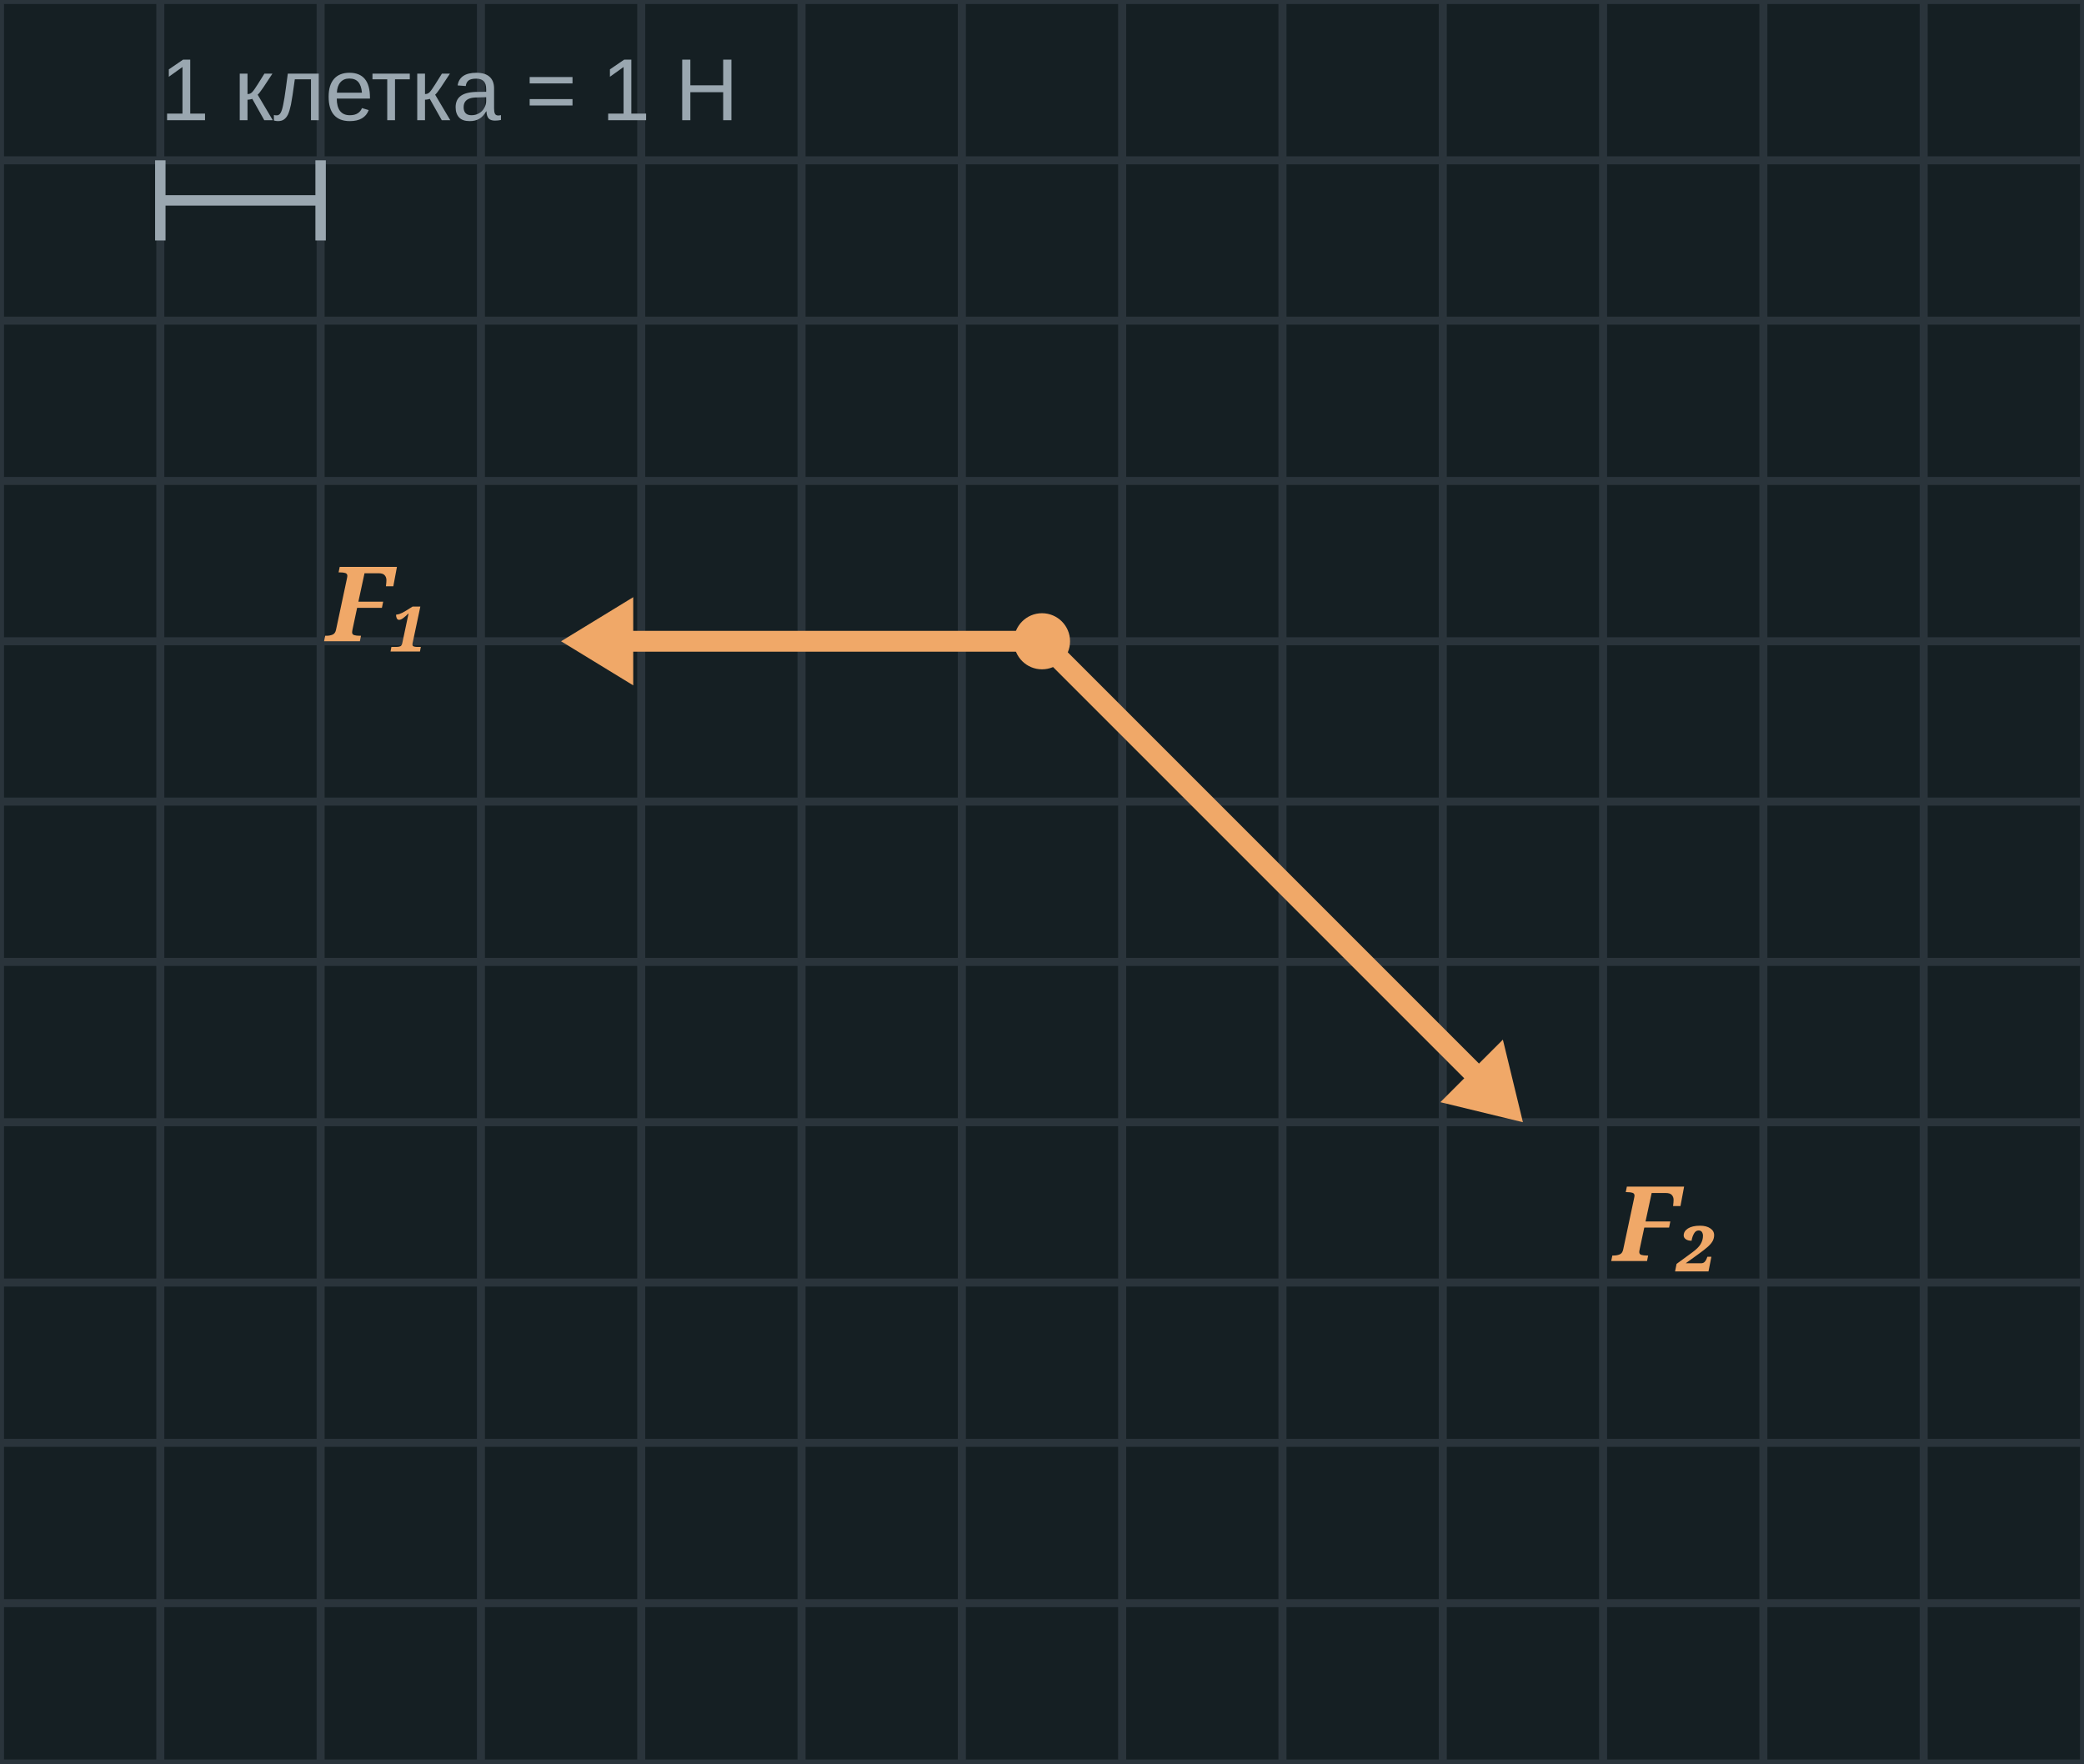
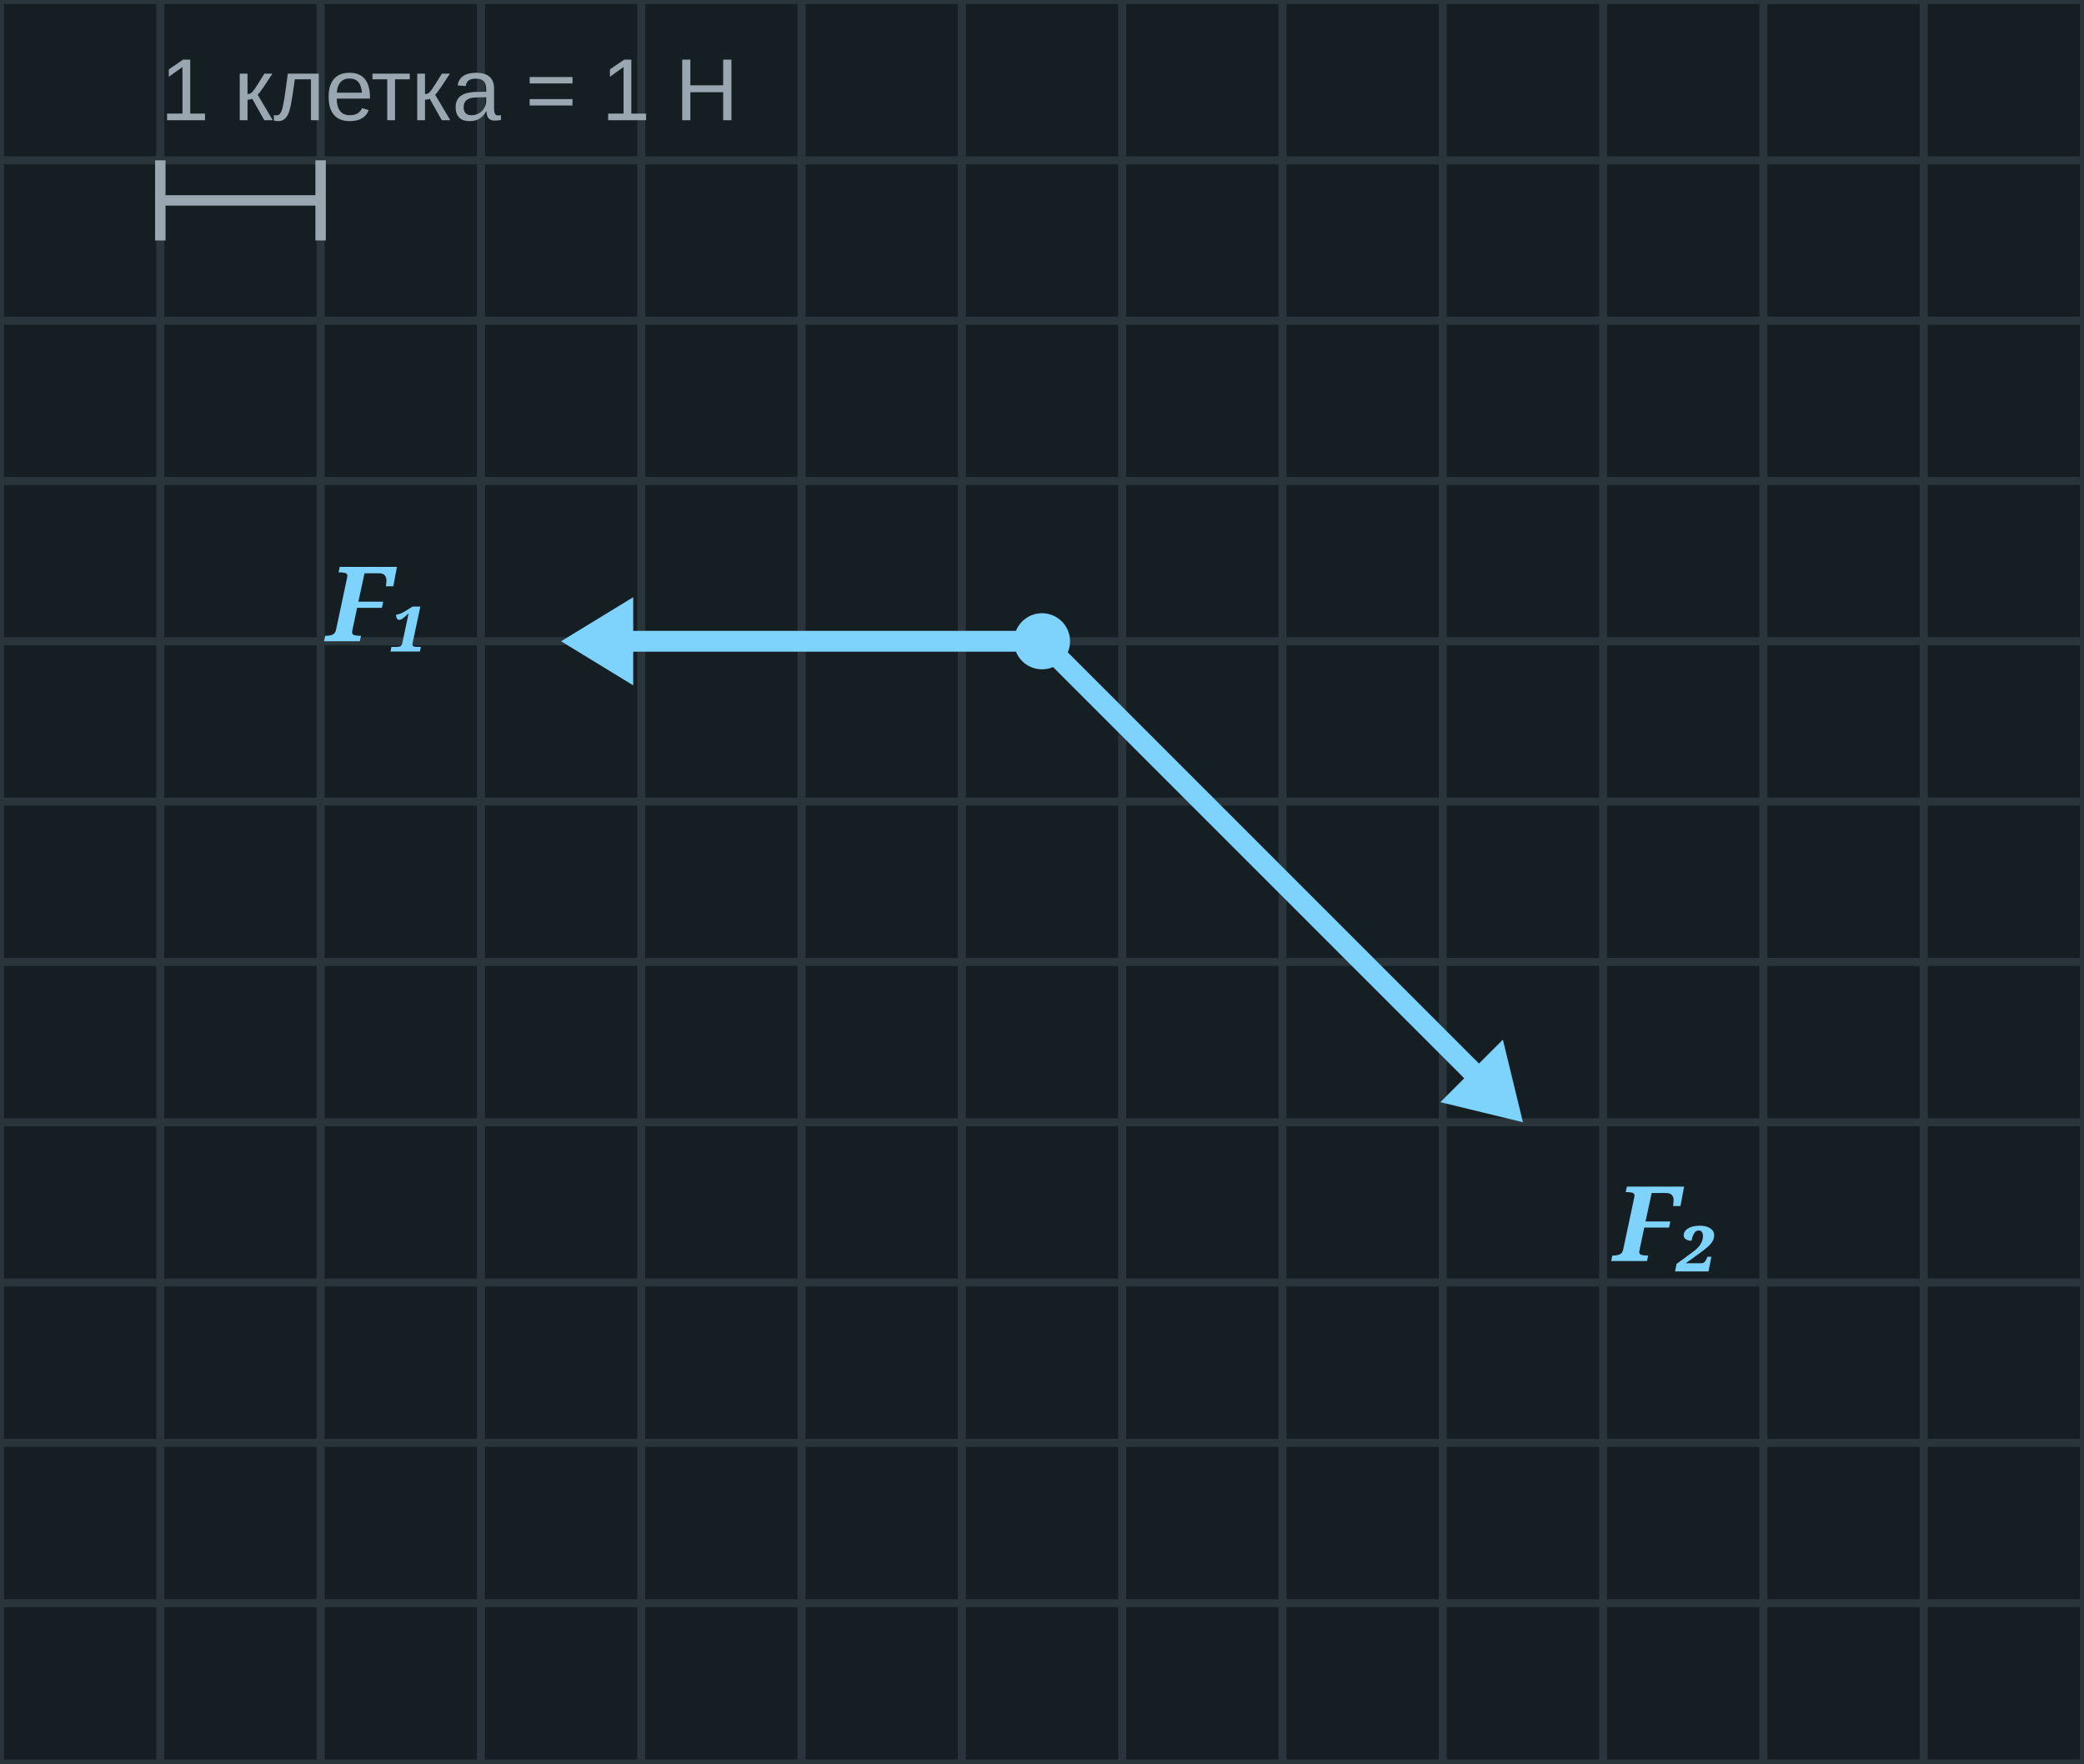
<svg xmlns="http://www.w3.org/2000/svg" width="260" height="220" viewBox="0 0 260 220">
  <rect x="0" y="0" width="260" height="220" fill="#151F23" />
  <line x1="0" y1="0" x2="0" y2="220" stroke="#2A343B" stroke-width="1" />
  <line x1="20" y1="0" x2="20" y2="220" stroke="#2A343B" stroke-width="1" />
  <line x1="40" y1="0" x2="40" y2="220" stroke="#2A343B" stroke-width="1" />
  <line x1="60" y1="0" x2="60" y2="220" stroke="#2A343B" stroke-width="1" />
  <line x1="80" y1="0" x2="80" y2="220" stroke="#2A343B" stroke-width="1" />
  <line x1="100" y1="0" x2="100" y2="220" stroke="#2A343B" stroke-width="1" />
  <line x1="120" y1="0" x2="120" y2="220" stroke="#2A343B" stroke-width="1" />
  <line x1="140" y1="0" x2="140" y2="220" stroke="#2A343B" stroke-width="1" />
  <line x1="160" y1="0" x2="160" y2="220" stroke="#2A343B" stroke-width="1" />
  <line x1="180" y1="0" x2="180" y2="220" stroke="#2A343B" stroke-width="1" />
  <line x1="200" y1="0" x2="200" y2="220" stroke="#2A343B" stroke-width="1" />
  <line x1="220" y1="0" x2="220" y2="220" stroke="#2A343B" stroke-width="1" />
  <line x1="240" y1="0" x2="240" y2="220" stroke="#2A343B" stroke-width="1" />
  <line x1="260" y1="0" x2="260" y2="220" stroke="#2A343B" stroke-width="1" />
  <line x1="0" y1="0" x2="260" y2="0" stroke="#2A343B" stroke-width="1" />
  <line x1="0" y1="20" x2="260" y2="20" stroke="#2A343B" stroke-width="1" />
  <line x1="0" y1="40" x2="260" y2="40" stroke="#2A343B" stroke-width="1" />
  <line x1="0" y1="60" x2="260" y2="60" stroke="#2A343B" stroke-width="1" />
  <line x1="0" y1="80" x2="260" y2="80" stroke="#2A343B" stroke-width="1" />
  <line x1="0" y1="100" x2="260" y2="100" stroke="#2A343B" stroke-width="1" />
  <line x1="0" y1="120" x2="260" y2="120" stroke="#2A343B" stroke-width="1" />
  <line x1="0" y1="140" x2="260" y2="140" stroke="#2A343B" stroke-width="1" />
  <line x1="0" y1="160" x2="260" y2="160" stroke="#2A343B" stroke-width="1" />
  <line x1="0" y1="180" x2="260" y2="180" stroke="#2A343B" stroke-width="1" />
  <line x1="0" y1="200" x2="260" y2="200" stroke="#2A343B" stroke-width="1" />
  <line x1="0" y1="220" x2="260" y2="220" stroke="#2A343B" stroke-width="1" />
-   <line x1="130.0" y1="80.0" x2="79.0" y2="80.0" stroke="#f0a868" stroke-width="2.6" stroke-linecap="round" />
-   <polygon points="70.0,80.0 79.0,74.5 79.0,85.5" fill="#f0a868" />
-   <text x="54.0" y="80.0" font-family="Georgia, serif" font-style="italic" font-weight="bold" font-size="13" fill="#f0a868" text-anchor="end">F₁</text>
-   <line x1="130.0" y1="80.0" x2="183.6" y2="133.6" stroke="#f0a868" stroke-width="2.6" stroke-linecap="round" />
-   <polygon points="190.0,140.0 179.7,137.5 187.5,129.7" fill="#f0a868" />
-   <text x="201.314" y="157.314" font-family="Georgia, serif" font-style="italic" font-weight="bold" font-size="13" fill="#f0a868" text-anchor="start">F₂</text>
-   <circle cx="130" cy="80" r="3.5" fill="#f0a868" />
+   <line x1="130.0" y1="80.0" x2="79.0" y2="80.0" stroke="#7dd3fc" stroke-width="2.6" stroke-linecap="round" />
+   <polygon points="70.0,80.0 79.0,74.5 79.0,85.5" fill="#7dd3fc" />
+   <text x="54.0" y="80.0" font-family="Georgia, serif" font-style="italic" font-weight="bold" font-size="13" fill="#7dd3fc" text-anchor="end">F₁</text>
+   <line x1="130.0" y1="80.0" x2="183.6" y2="133.6" stroke="#7dd3fc" stroke-width="2.6" stroke-linecap="round" />
+   <polygon points="190.0,140.0 179.7,137.5 187.5,129.7" fill="#7dd3fc" />
+   <text x="201.314" y="157.314" font-family="Georgia, serif" font-style="italic" font-weight="bold" font-size="13" fill="#7dd3fc" text-anchor="start">F₂</text>
+   <circle cx="130" cy="80" r="3.5" fill="#7dd3fc" />
  <line x1="20" y1="20" x2="20" y2="30" stroke="#9AA7B0" stroke-width="1.3" />
  <line x1="20" y1="25" x2="40" y2="25" stroke="#9AA7B0" stroke-width="1.3" />
  <line x1="40" y1="20" x2="40" y2="30" stroke="#9AA7B0" stroke-width="1.3" />
  <text x="20" y="15" font-family="Arial, sans-serif" font-weight="normal" font-size="11" fill="#9AA7B0" text-anchor="start">1 клетка = 1 Н</text>
</svg>
